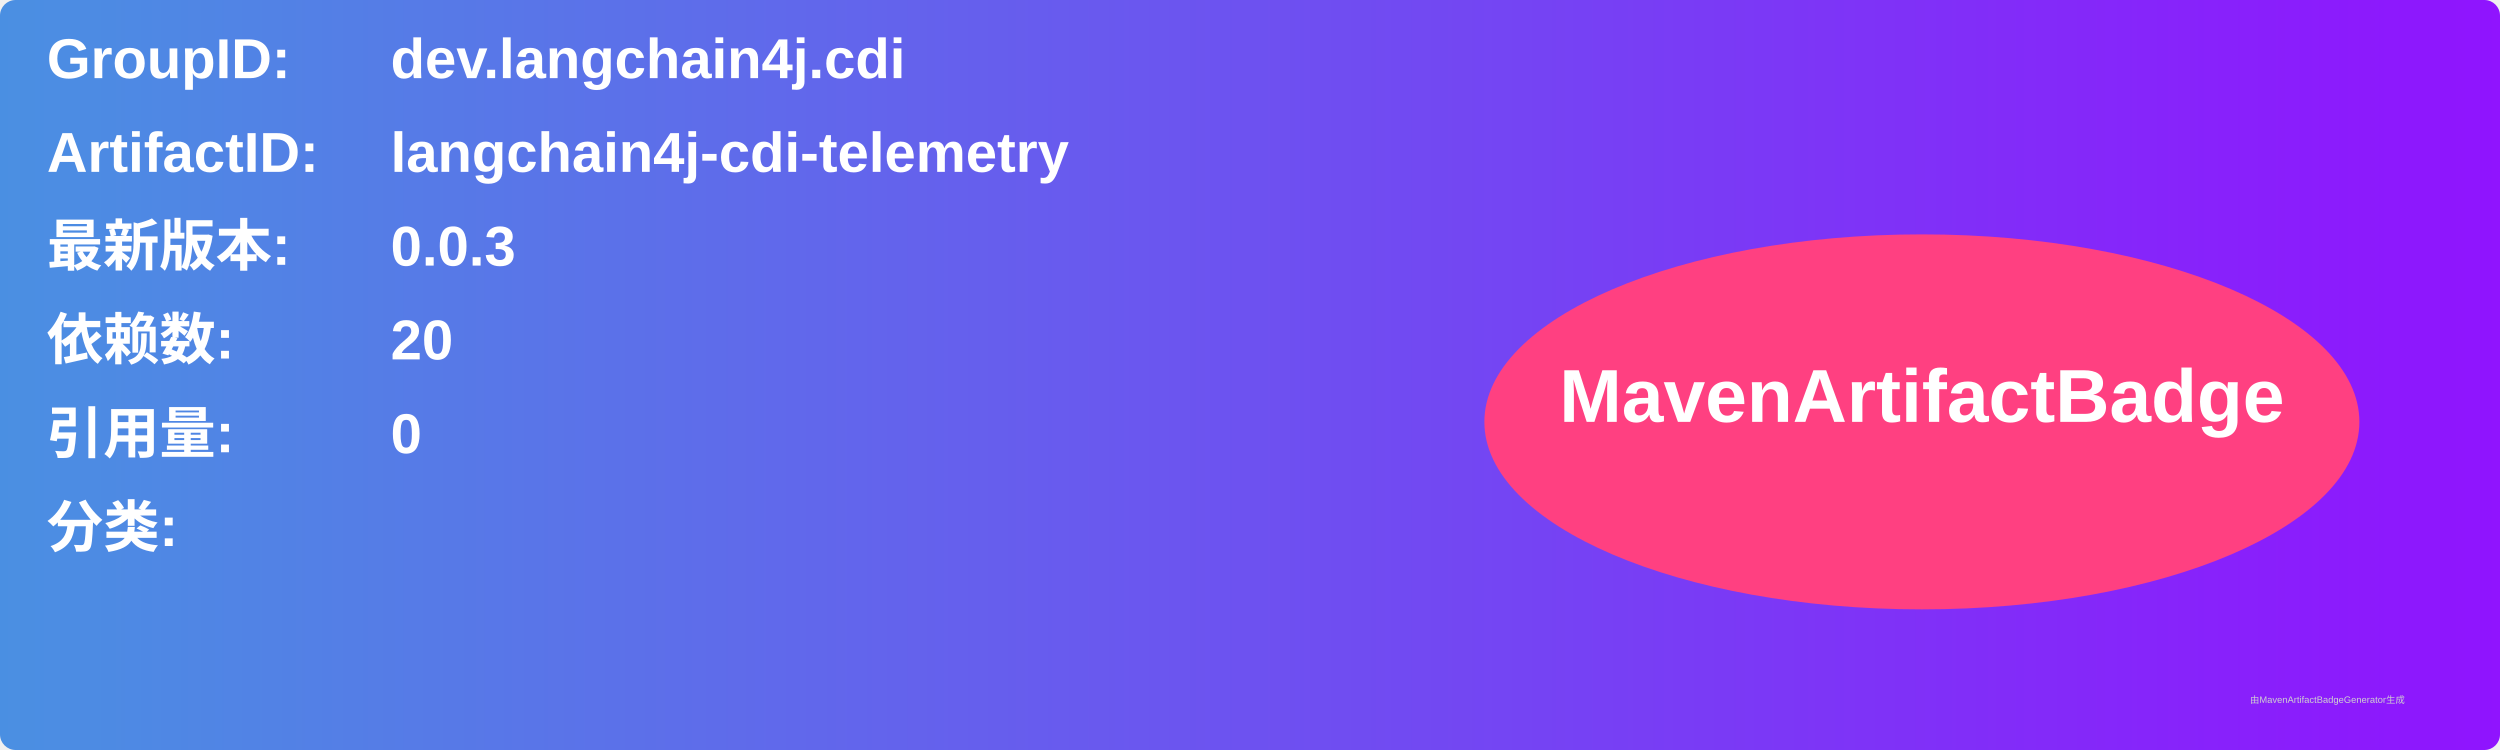
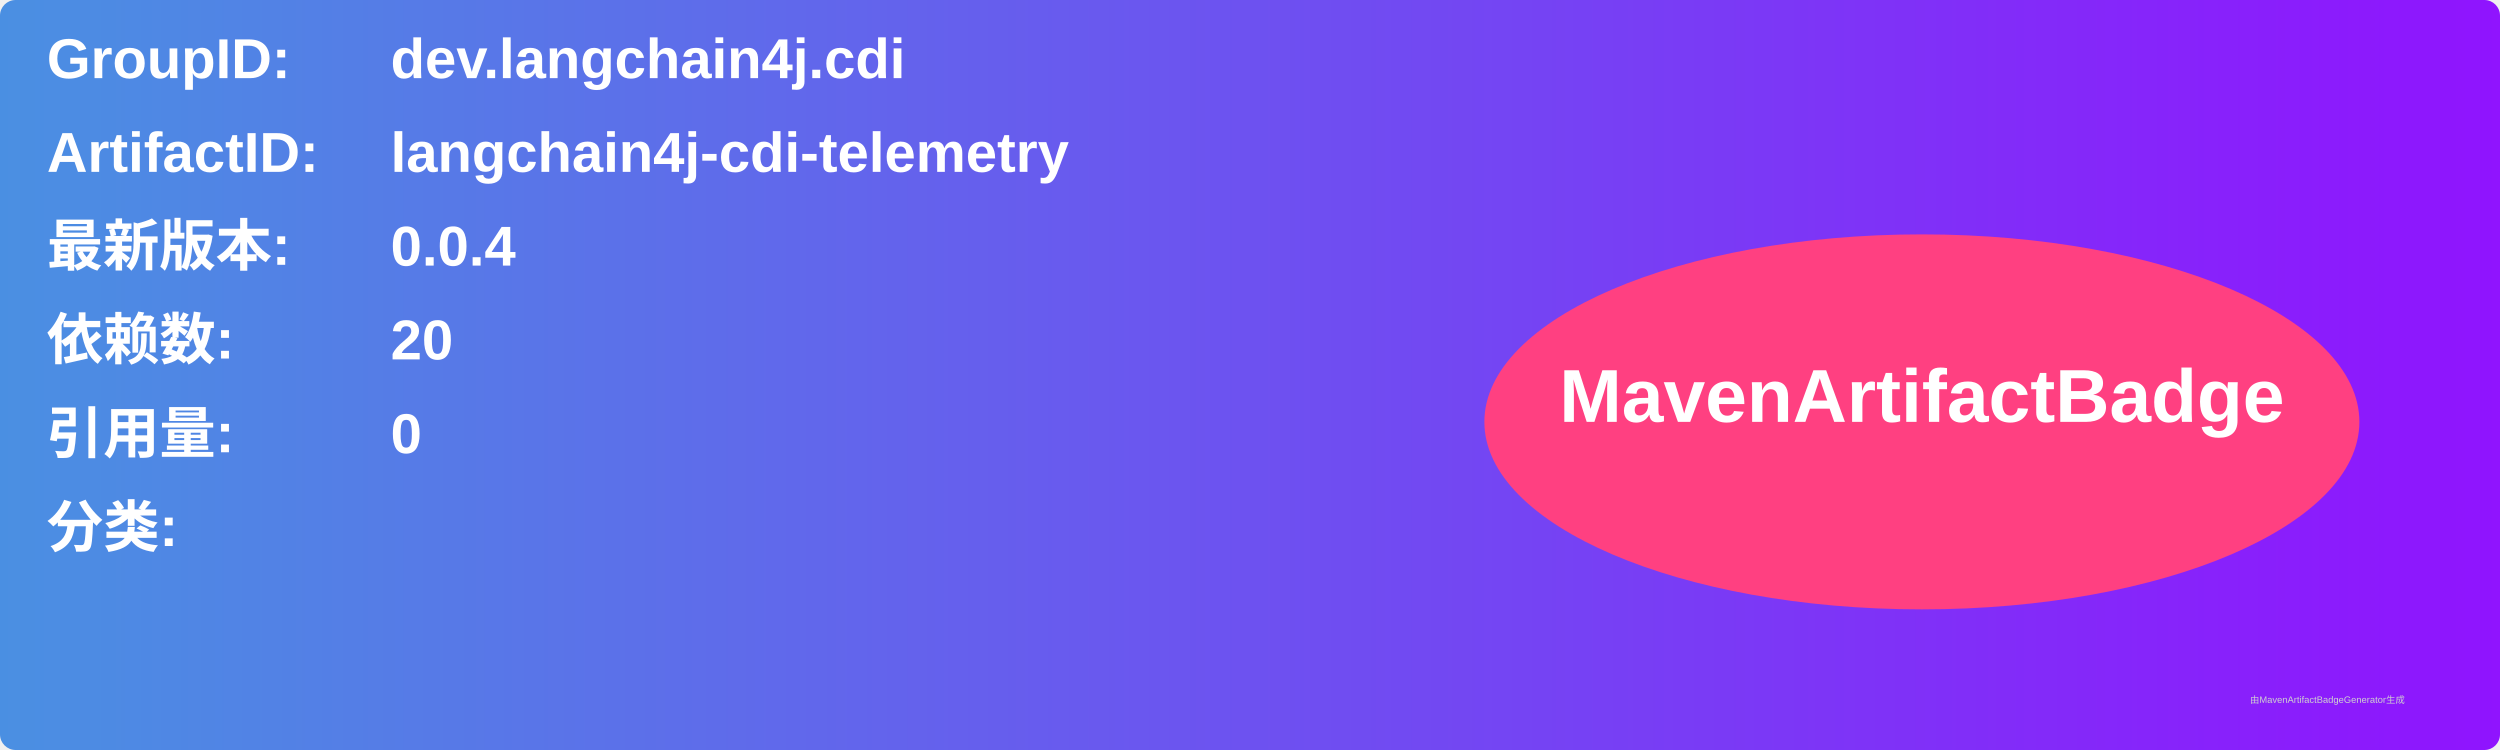
<svg xmlns="http://www.w3.org/2000/svg" width="800" height="240" viewBox="0 0 800 240">
  <linearGradient id="grad" x1="0%" y1="0%" x2="100%" y2="0%">
    <stop offset="0%" stop-color="#4a90e2" />
    <stop offset="100%" stop-color="#9013fe" />
  </linearGradient>
  <rect width="100%" height="100%" rx="5" ry="5" fill="url(#grad)" />
  <g transform="translate(15, 15)">
    <text x="0" y="10" font-family="Arial" font-size="18" fill="white" font-weight="bold" width="260">GroupID:</text>
    <text x="110" y="10" font-family="Arial" font-size="18" fill="white" font-weight="bold" width="460">dev.langchain4j.cdi</text>
    <text x="0" y="40" font-family="Arial" font-size="18" fill="white" font-weight="bold" width="260">ArtifactID:</text>
    <text x="110" y="40" font-family="Arial" font-size="18" fill="white" font-weight="bold" width="460">langchain4j-cdi-telemetry</text>
    <text x="0" y="70" font-family="Arial" font-size="18" fill="white" font-weight="bold">最新版本:</text>
    <text x="110" y="70" font-family="Arial" font-size="18" fill="white" font-weight="bold">
-       <tspan font-weight="bold">0.0.3</tspan>
+       <tspan font-weight="bold">0.0.4</tspan>
    </text>
    <text x="0" y="100" font-family="Arial" font-size="18" fill="white" font-weight="bold">依赖数: </text>
    <text x="110" y="100" font-family="Arial" font-size="18" fill="white">
      <tspan font-weight="bold">20</tspan>
    </text>
    <text x="0" y="130" font-family="Arial" font-size="18" fill="white" font-weight="bold">引用量: </text>
    <text x="110" y="130" font-family="Arial" font-size="18" fill="white">
      <tspan font-weight="bold">0</tspan>
    </text>
    <text x="0" y="160" font-family="Arial" font-size="18" fill="white" font-weight="bold">分类:</text>
    <text x="10" y="190" font-family="Arial" font-size="10" fill="white">
      <tspan font-weight="bold" />
    </text>
    <ellipse cx="600" cy="120" rx="140" ry="60" fill="#ff4081" />
    <text x="600" y="120" text-anchor="middle" font-family="Arial" font-size="24" fill="white" font-weight="bold">MavenArtifactBadge</text>
  </g>
  <text x="720" y="225" font-family="Arial" font-size="3" fill="#d0d0d0">由MavenArtifactBadgeGenerator生成</text>
</svg>
